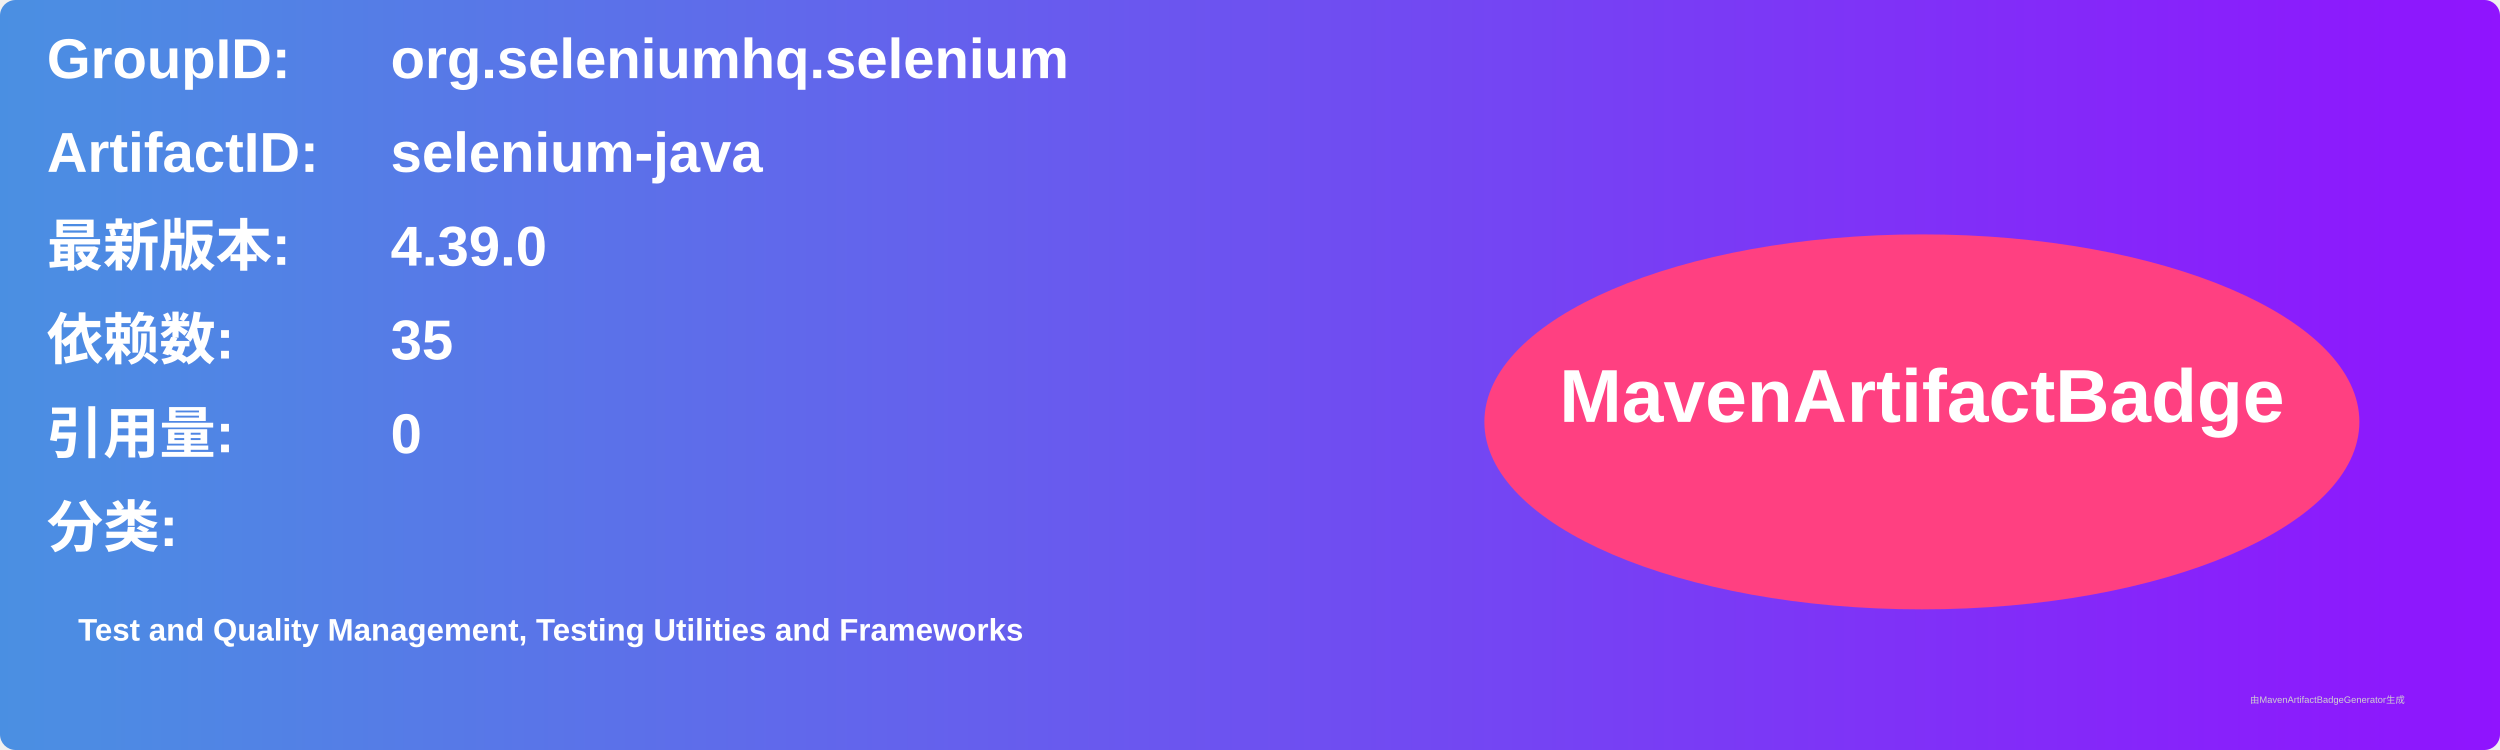
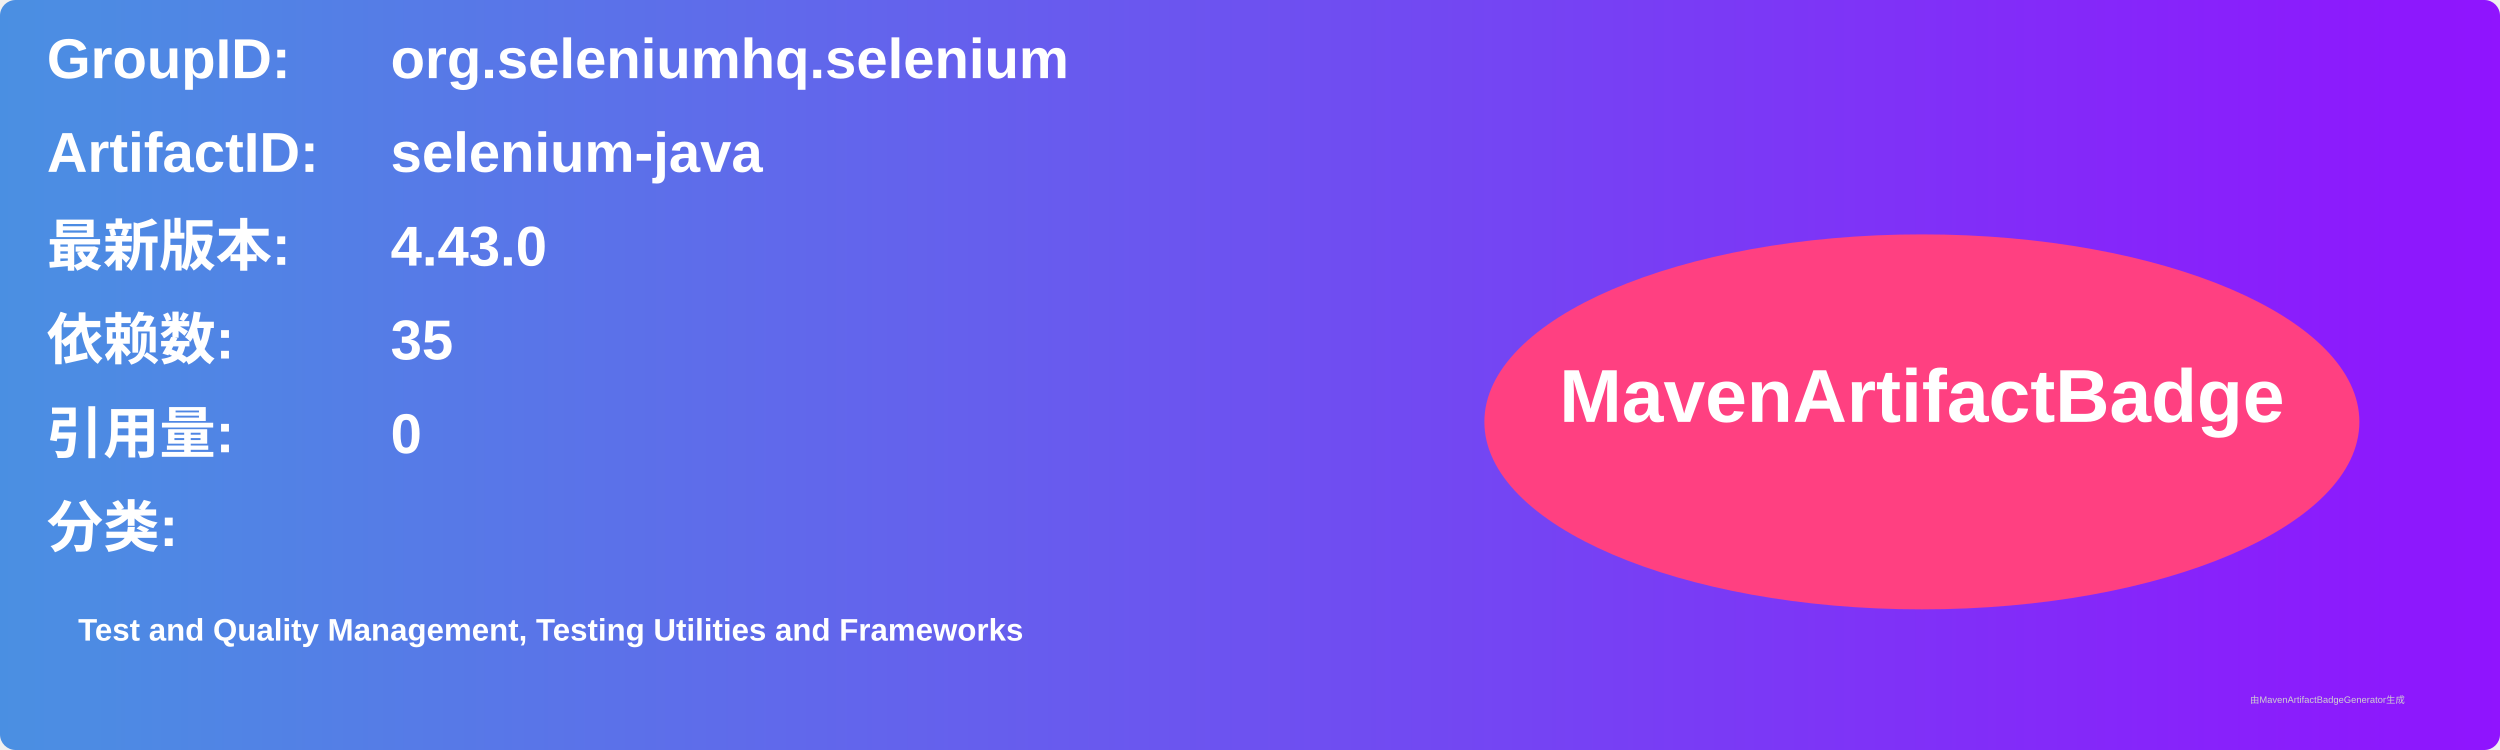
<svg xmlns="http://www.w3.org/2000/svg" width="800" height="240" viewBox="0 0 800 240">
  <linearGradient id="grad" x1="0%" y1="0%" x2="100%" y2="0%">
    <stop offset="0%" stop-color="#4a90e2" />
    <stop offset="100%" stop-color="#9013fe" />
  </linearGradient>
  <rect width="100%" height="100%" rx="5" ry="5" fill="url(#grad)" />
  <g transform="translate(15, 15)">
    <text x="0" y="10" font-family="Arial" font-size="18" fill="white" font-weight="bold" width="260">GroupID:</text>
    <text x="110" y="10" font-family="Arial" font-size="18" fill="white" font-weight="bold" width="460">org.seleniumhq.selenium</text>
    <text x="0" y="40" font-family="Arial" font-size="18" fill="white" font-weight="bold" width="260">ArtifactID:</text>
    <text x="110" y="40" font-family="Arial" font-size="18" fill="white" font-weight="bold" width="460">selenium-java</text>
    <text x="0" y="70" font-family="Arial" font-size="18" fill="white" font-weight="bold">最新版本:</text>
    <text x="110" y="70" font-family="Arial" font-size="18" fill="white" font-weight="bold">
-       <tspan font-weight="bold">4.39.0</tspan>
+       <tspan font-weight="bold">4.43.0</tspan>
    </text>
    <text x="0" y="100" font-family="Arial" font-size="18" fill="white" font-weight="bold">依赖数: </text>
    <text x="110" y="100" font-family="Arial" font-size="18" fill="white">
      <tspan font-weight="bold">35</tspan>
    </text>
    <text x="0" y="130" font-family="Arial" font-size="18" fill="white" font-weight="bold">引用量: </text>
    <text x="110" y="130" font-family="Arial" font-size="18" fill="white">
      <tspan font-weight="bold">0</tspan>
    </text>
    <text x="0" y="160" font-family="Arial" font-size="18" fill="white" font-weight="bold">分类:</text>
    <text x="10" y="190" font-family="Arial" font-size="10" fill="white">
      <tspan font-weight="bold">Test and Quality Management, Testing Utilities and Frameworks</tspan>
    </text>
    <ellipse cx="600" cy="120" rx="140" ry="60" fill="#ff4081" />
    <text x="600" y="120" text-anchor="middle" font-family="Arial" font-size="24" fill="white" font-weight="bold">MavenArtifactBadge</text>
  </g>
  <text x="720" y="225" font-family="Arial" font-size="3" fill="#d0d0d0">由MavenArtifactBadgeGenerator生成</text>
</svg>
